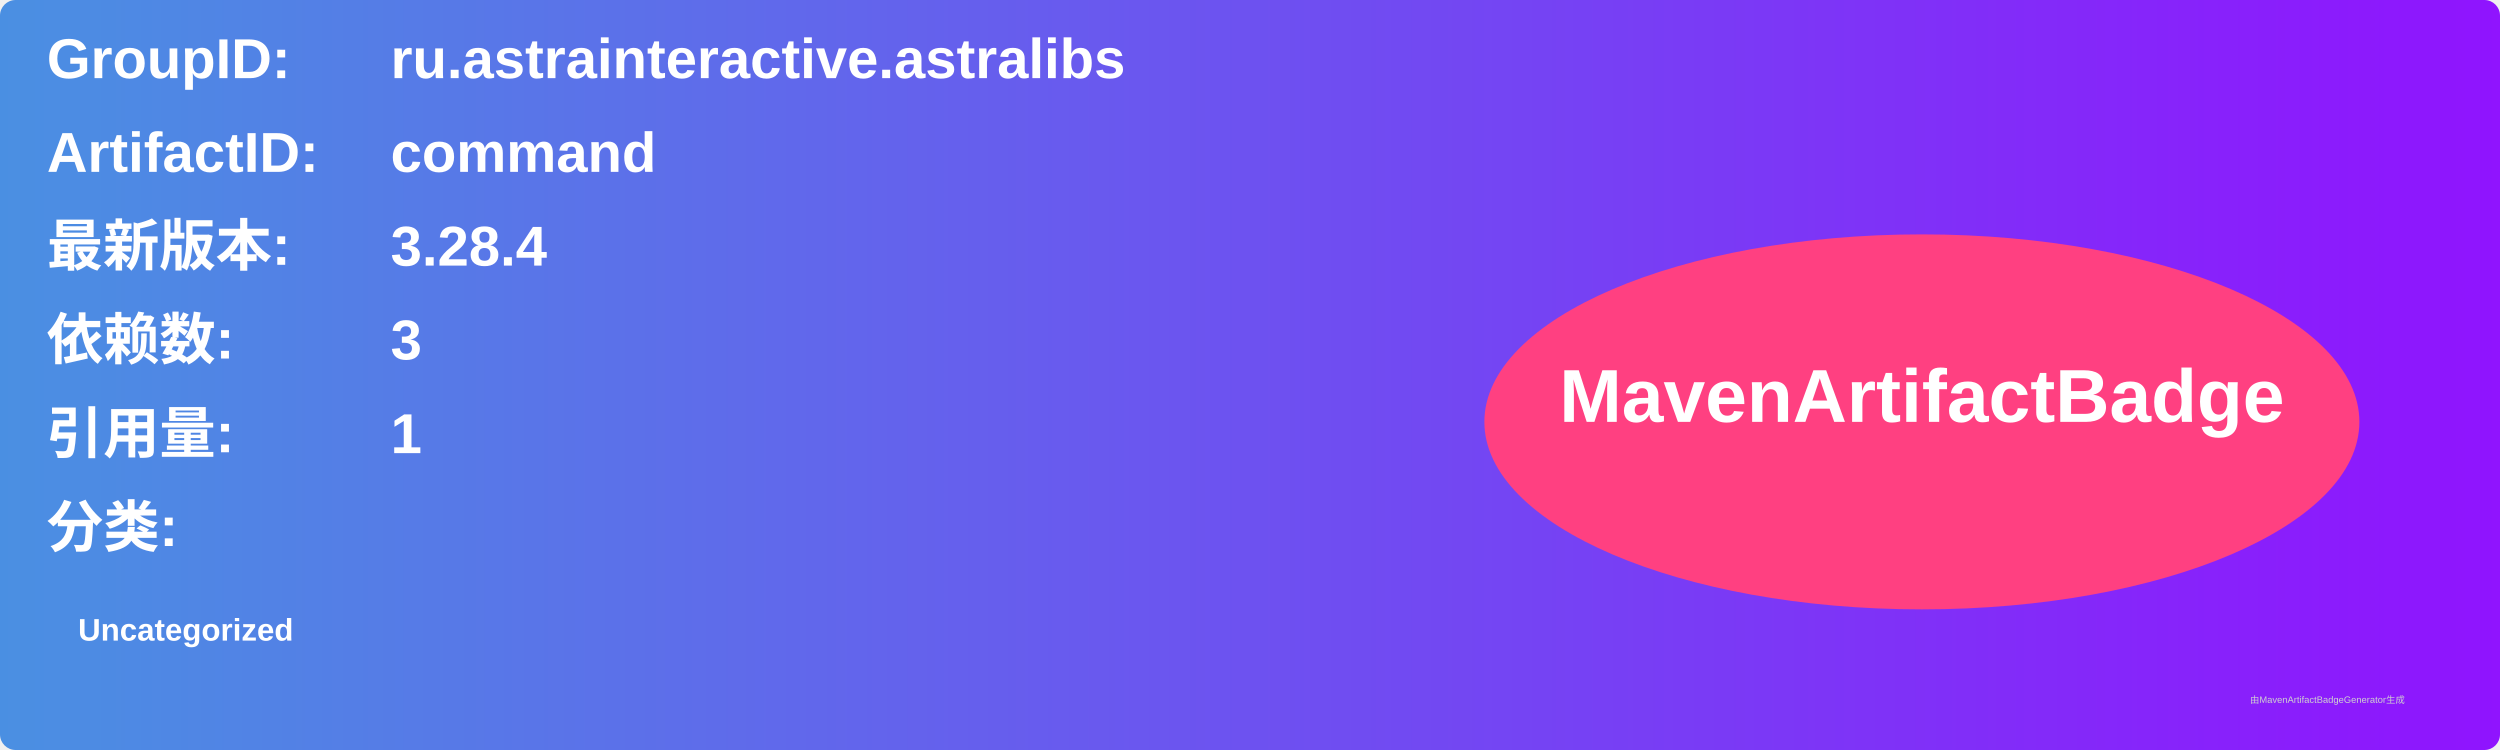
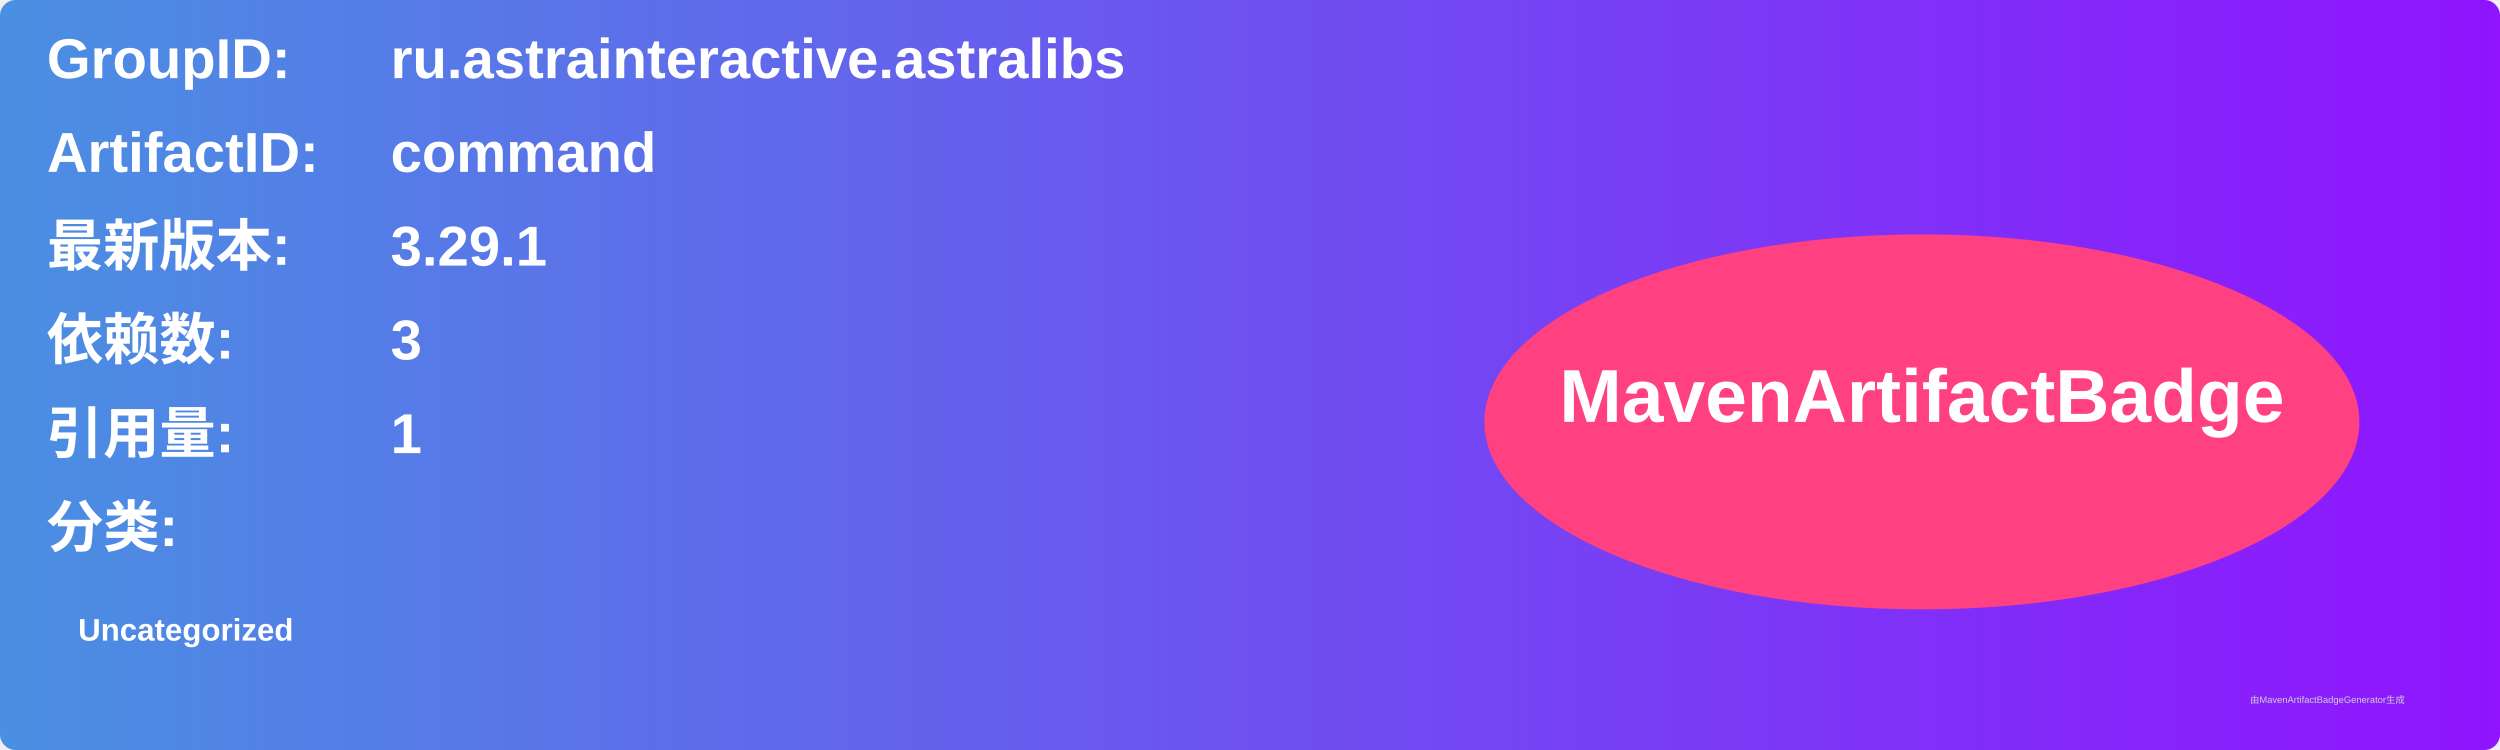
<svg xmlns="http://www.w3.org/2000/svg" width="800" height="240" viewBox="0 0 800 240">
  <linearGradient id="grad" x1="0%" y1="0%" x2="100%" y2="0%">
    <stop offset="0%" stop-color="#4a90e2" />
    <stop offset="100%" stop-color="#9013fe" />
  </linearGradient>
  <rect width="100%" height="100%" rx="5" ry="5" fill="url(#grad)" />
  <g transform="translate(15, 15)">
    <text x="0" y="10" font-family="Arial" font-size="18" fill="white" font-weight="bold" width="260">GroupID:</text>
    <text x="110" y="10" font-family="Arial" font-size="18" fill="white" font-weight="bold" width="460">ru.astrainteractive.astralibs</text>
    <text x="0" y="40" font-family="Arial" font-size="18" fill="white" font-weight="bold" width="260">ArtifactID:</text>
    <text x="110" y="40" font-family="Arial" font-size="18" fill="white" font-weight="bold" width="460">command</text>
    <text x="0" y="70" font-family="Arial" font-size="18" fill="white" font-weight="bold">最新版本:</text>
    <text x="110" y="70" font-family="Arial" font-size="18" fill="white" font-weight="bold">
-       <tspan font-weight="bold">3.28.4</tspan>
+       <tspan font-weight="bold">3.29.1</tspan>
    </text>
    <text x="0" y="100" font-family="Arial" font-size="18" fill="white" font-weight="bold">依赖数: </text>
    <text x="110" y="100" font-family="Arial" font-size="18" fill="white">
      <tspan font-weight="bold">3</tspan>
    </text>
    <text x="0" y="130" font-family="Arial" font-size="18" fill="white" font-weight="bold">引用量: </text>
    <text x="110" y="130" font-family="Arial" font-size="18" fill="white">
      <tspan font-weight="bold">1</tspan>
    </text>
    <text x="0" y="160" font-family="Arial" font-size="18" fill="white" font-weight="bold">分类:</text>
    <text x="10" y="190" font-family="Arial" font-size="10" fill="white">
      <tspan font-weight="bold">Uncategorized</tspan>
    </text>
    <ellipse cx="600" cy="120" rx="140" ry="60" fill="#ff4081" />
    <text x="600" y="120" text-anchor="middle" font-family="Arial" font-size="24" fill="white" font-weight="bold">MavenArtifactBadge</text>
  </g>
  <text x="720" y="225" font-family="Arial" font-size="3" fill="#d0d0d0">由MavenArtifactBadgeGenerator生成</text>
</svg>
